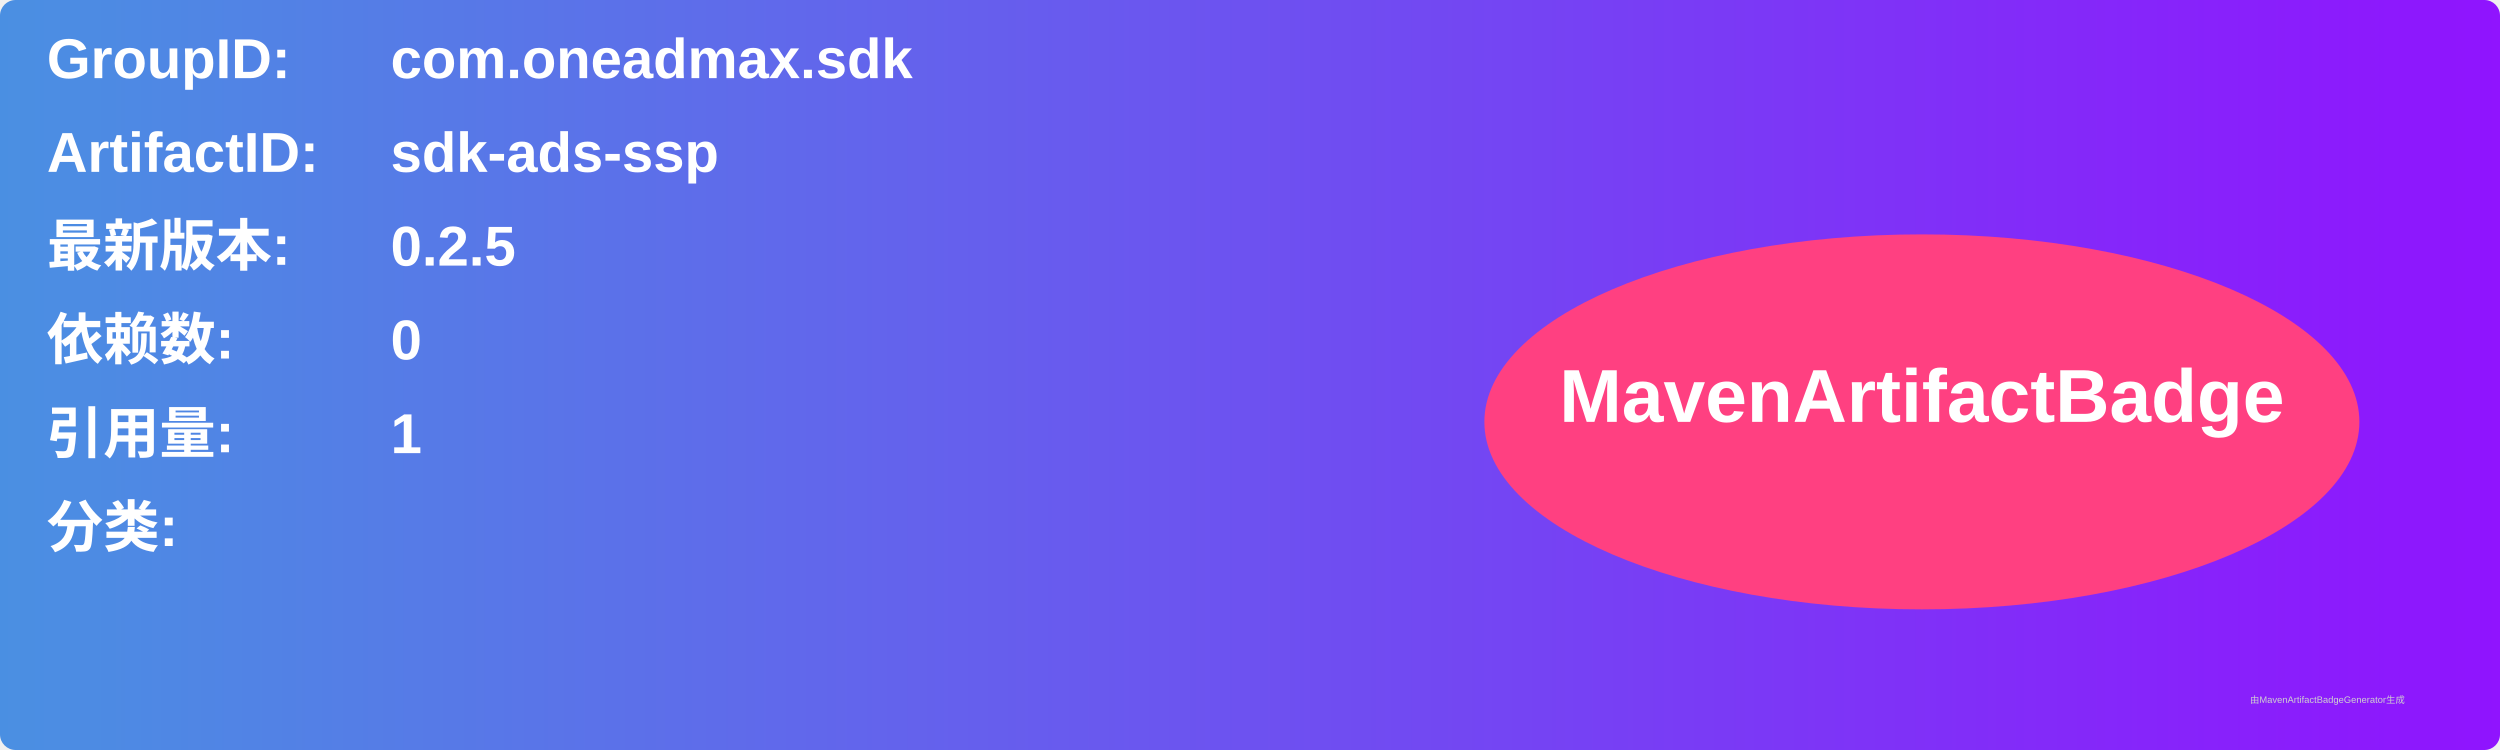
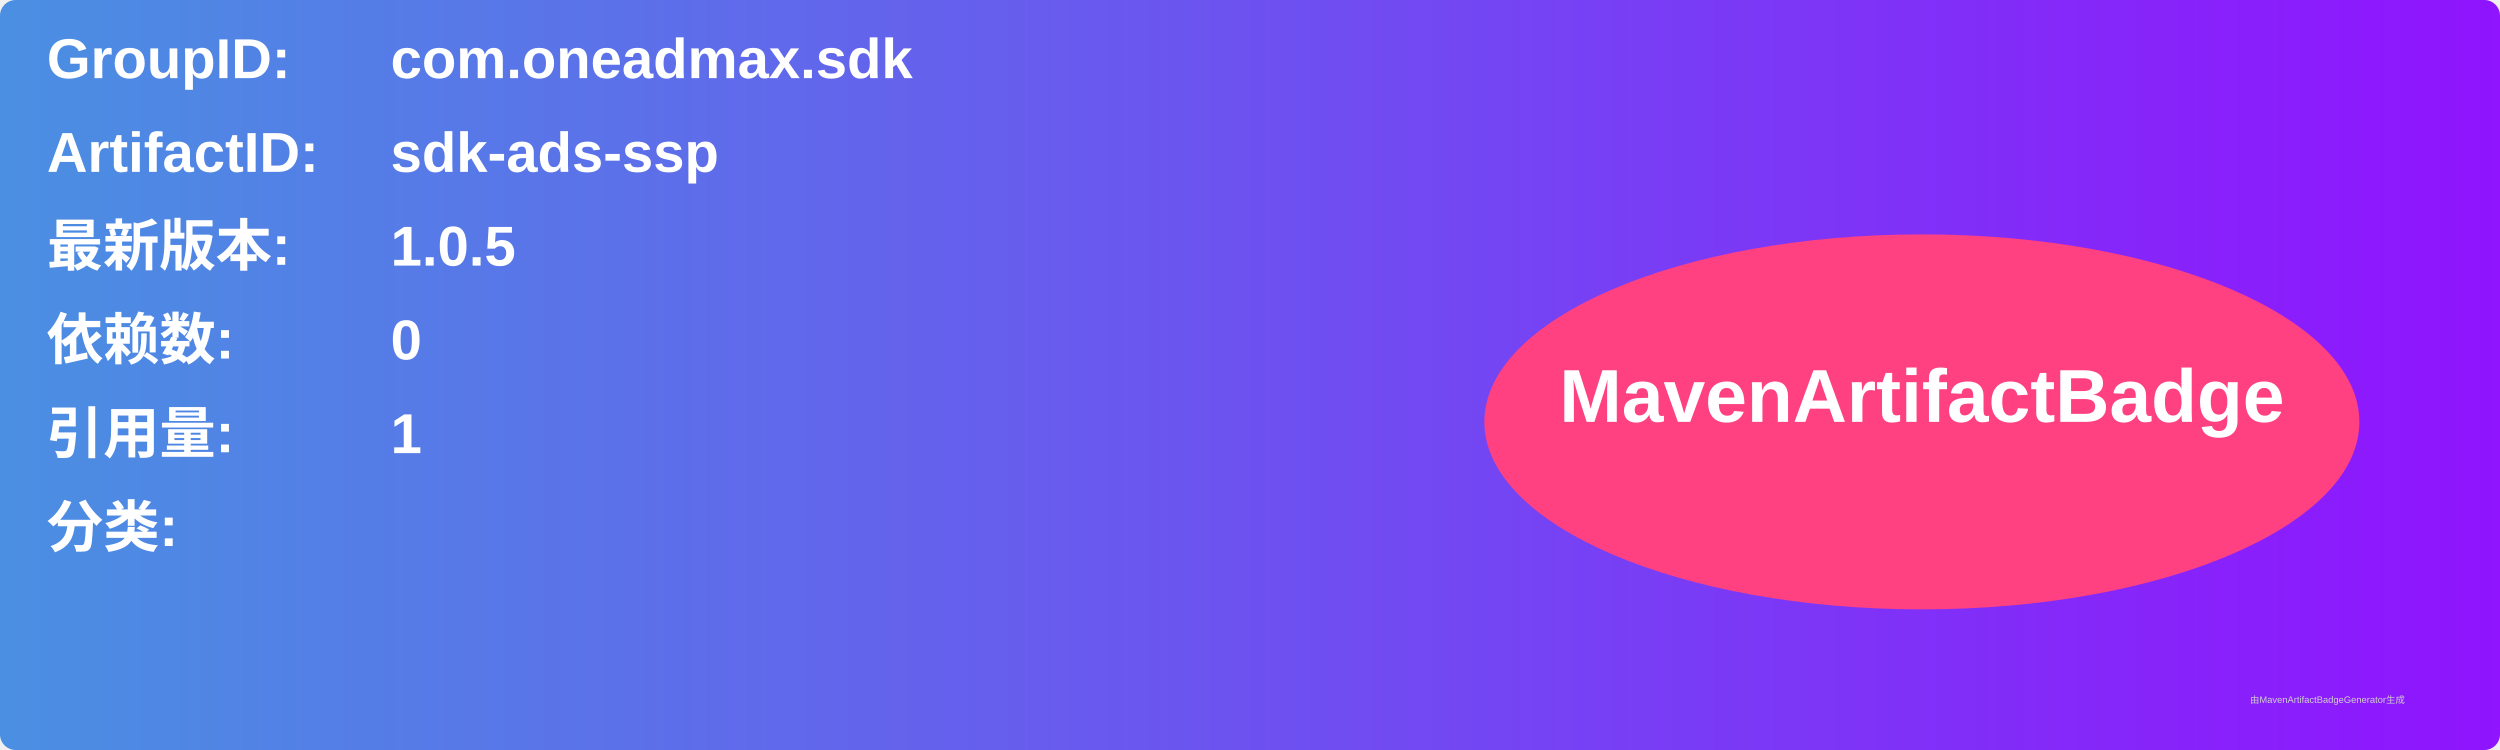
<svg xmlns="http://www.w3.org/2000/svg" width="800" height="240" viewBox="0 0 800 240">
  <linearGradient id="grad" x1="0%" y1="0%" x2="100%" y2="0%">
    <stop offset="0%" stop-color="#4a90e2" />
    <stop offset="100%" stop-color="#9013fe" />
  </linearGradient>
  <rect width="100%" height="100%" rx="5" ry="5" fill="url(#grad)" />
  <g transform="translate(15, 15)">
    <text x="0" y="10" font-family="Arial" font-size="18" fill="white" font-weight="bold" width="260">GroupID:</text>
    <text x="110" y="10" font-family="Arial" font-size="18" fill="white" font-weight="bold" width="460">com.oneadmax.sdk</text>
    <text x="0" y="40" font-family="Arial" font-size="18" fill="white" font-weight="bold" width="260">ArtifactID:</text>
    <text x="110" y="40" font-family="Arial" font-size="18" fill="white" font-weight="bold" width="460">sdk-ads-ssp</text>
    <text x="0" y="70" font-family="Arial" font-size="18" fill="white" font-weight="bold">最新版本:</text>
    <text x="110" y="70" font-family="Arial" font-size="18" fill="white" font-weight="bold">
-       <tspan font-weight="bold">0.2.5</tspan>
+       <tspan font-weight="bold">1.0.5</tspan>
    </text>
    <text x="0" y="100" font-family="Arial" font-size="18" fill="white" font-weight="bold">依赖数: </text>
    <text x="110" y="100" font-family="Arial" font-size="18" fill="white">
      <tspan font-weight="bold">0</tspan>
    </text>
    <text x="0" y="130" font-family="Arial" font-size="18" fill="white" font-weight="bold">引用量: </text>
    <text x="110" y="130" font-family="Arial" font-size="18" fill="white">
      <tspan font-weight="bold">1</tspan>
    </text>
    <text x="0" y="160" font-family="Arial" font-size="18" fill="white" font-weight="bold">分类:</text>
    <text x="10" y="190" font-family="Arial" font-size="10" fill="white">
      <tspan font-weight="bold" />
    </text>
    <ellipse cx="600" cy="120" rx="140" ry="60" fill="#ff4081" />
    <text x="600" y="120" text-anchor="middle" font-family="Arial" font-size="24" fill="white" font-weight="bold">MavenArtifactBadge</text>
  </g>
  <text x="720" y="225" font-family="Arial" font-size="3" fill="#d0d0d0">由MavenArtifactBadgeGenerator生成</text>
</svg>
